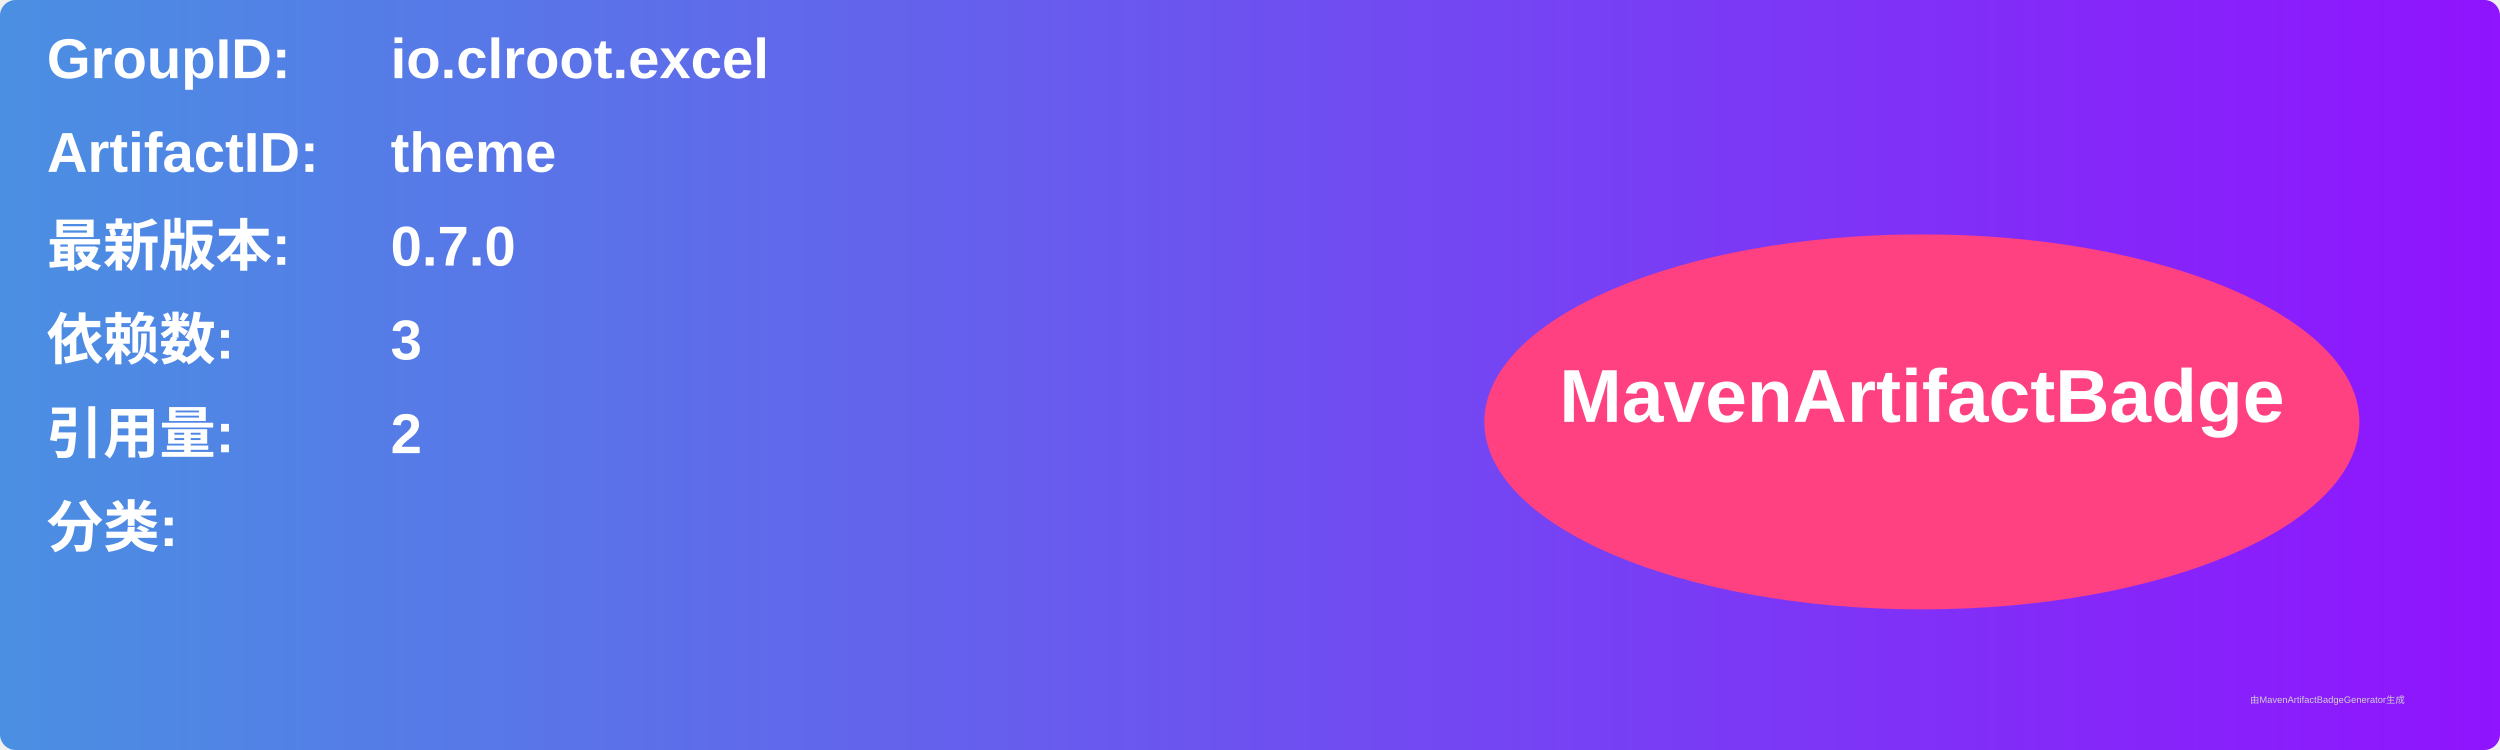
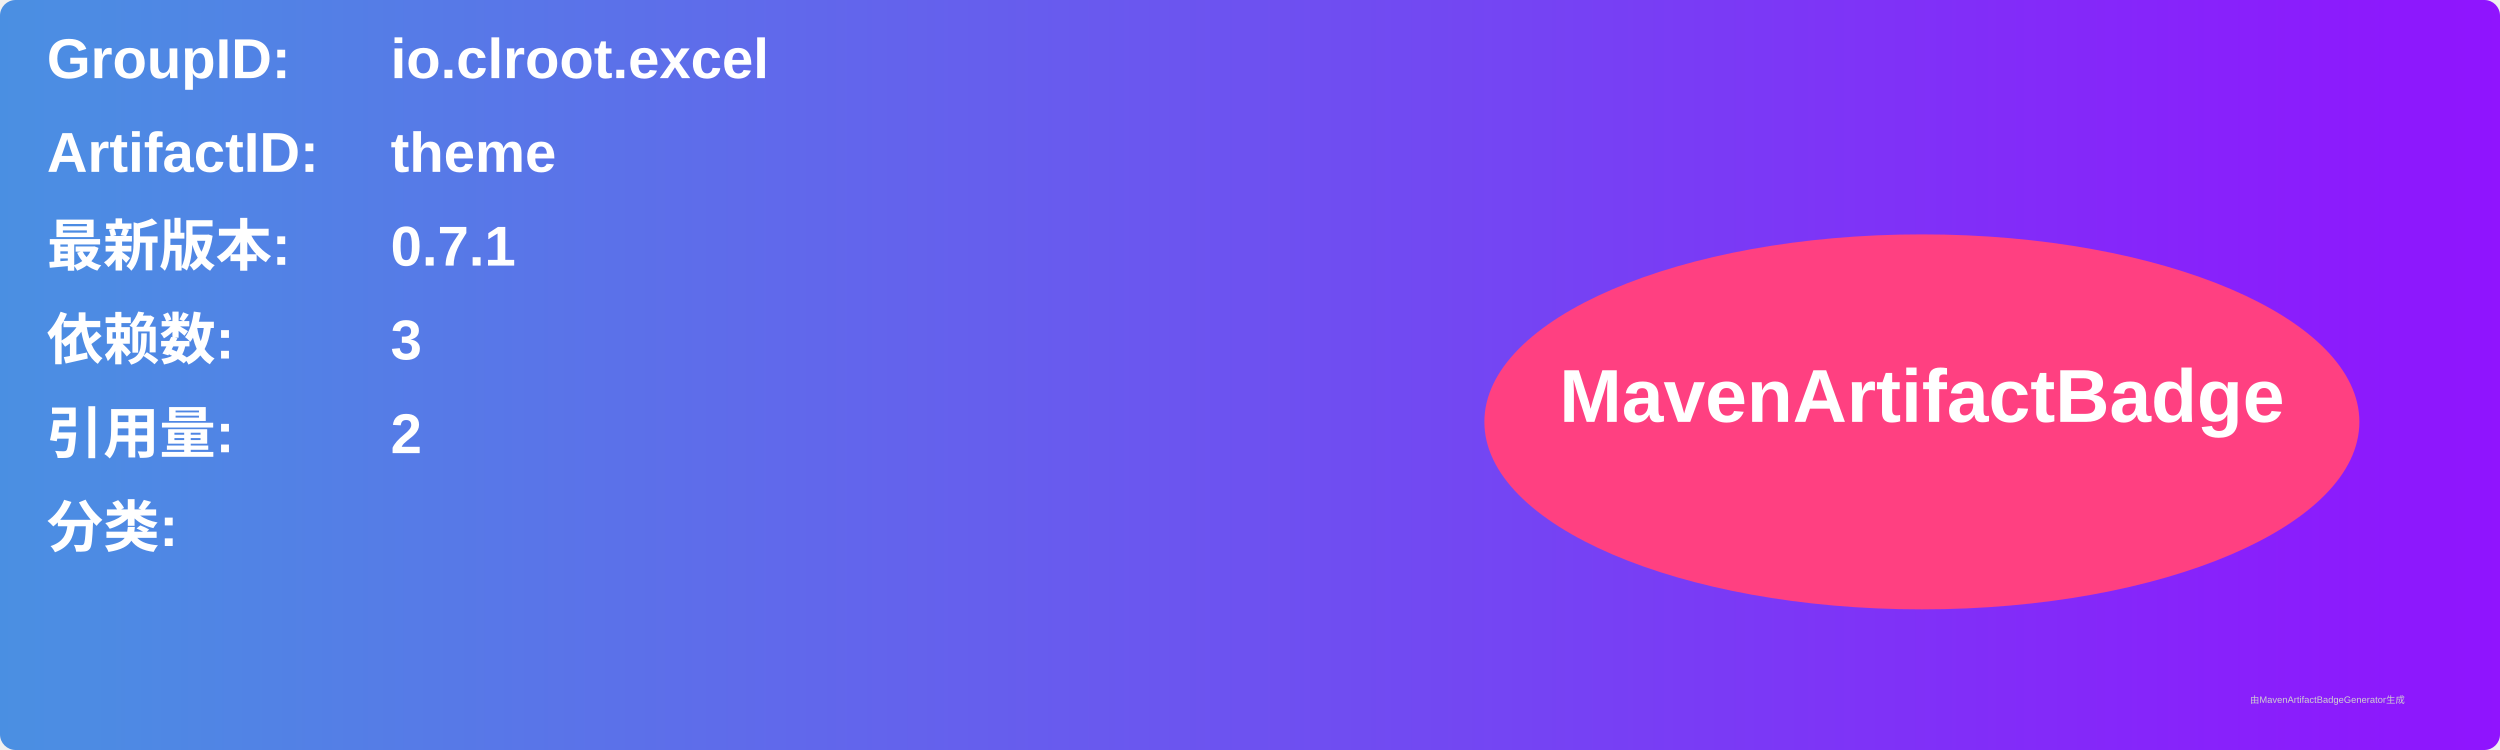
<svg xmlns="http://www.w3.org/2000/svg" width="800" height="240" viewBox="0 0 800 240">
  <linearGradient id="grad" x1="0%" y1="0%" x2="100%" y2="0%">
    <stop offset="0%" stop-color="#4a90e2" />
    <stop offset="100%" stop-color="#9013fe" />
  </linearGradient>
  <rect width="100%" height="100%" rx="5" ry="5" fill="url(#grad)" />
  <g transform="translate(15, 15)">
    <text x="0" y="10" font-family="Arial" font-size="18" fill="white" font-weight="bold" width="260">GroupID:</text>
    <text x="110" y="10" font-family="Arial" font-size="18" fill="white" font-weight="bold" width="460">io.clroot.excel</text>
    <text x="0" y="40" font-family="Arial" font-size="18" fill="white" font-weight="bold" width="260">ArtifactID:</text>
    <text x="110" y="40" font-family="Arial" font-size="18" fill="white" font-weight="bold" width="460">theme</text>
    <text x="0" y="70" font-family="Arial" font-size="18" fill="white" font-weight="bold">最新版本:</text>
    <text x="110" y="70" font-family="Arial" font-size="18" fill="white" font-weight="bold">
-       <tspan font-weight="bold">0.7.0</tspan>
+       <tspan font-weight="bold">0.7.1</tspan>
    </text>
    <text x="0" y="100" font-family="Arial" font-size="18" fill="white" font-weight="bold">依赖数: </text>
    <text x="110" y="100" font-family="Arial" font-size="18" fill="white">
      <tspan font-weight="bold">3</tspan>
    </text>
    <text x="0" y="130" font-family="Arial" font-size="18" fill="white" font-weight="bold">引用量: </text>
    <text x="110" y="130" font-family="Arial" font-size="18" fill="white">
      <tspan font-weight="bold">2</tspan>
    </text>
    <text x="0" y="160" font-family="Arial" font-size="18" fill="white" font-weight="bold">分类:</text>
    <text x="10" y="190" font-family="Arial" font-size="10" fill="white">
      <tspan font-weight="bold" />
    </text>
    <ellipse cx="600" cy="120" rx="140" ry="60" fill="#ff4081" />
    <text x="600" y="120" text-anchor="middle" font-family="Arial" font-size="24" fill="white" font-weight="bold">MavenArtifactBadge</text>
  </g>
  <text x="720" y="225" font-family="Arial" font-size="3" fill="#d0d0d0">由MavenArtifactBadgeGenerator生成</text>
</svg>
